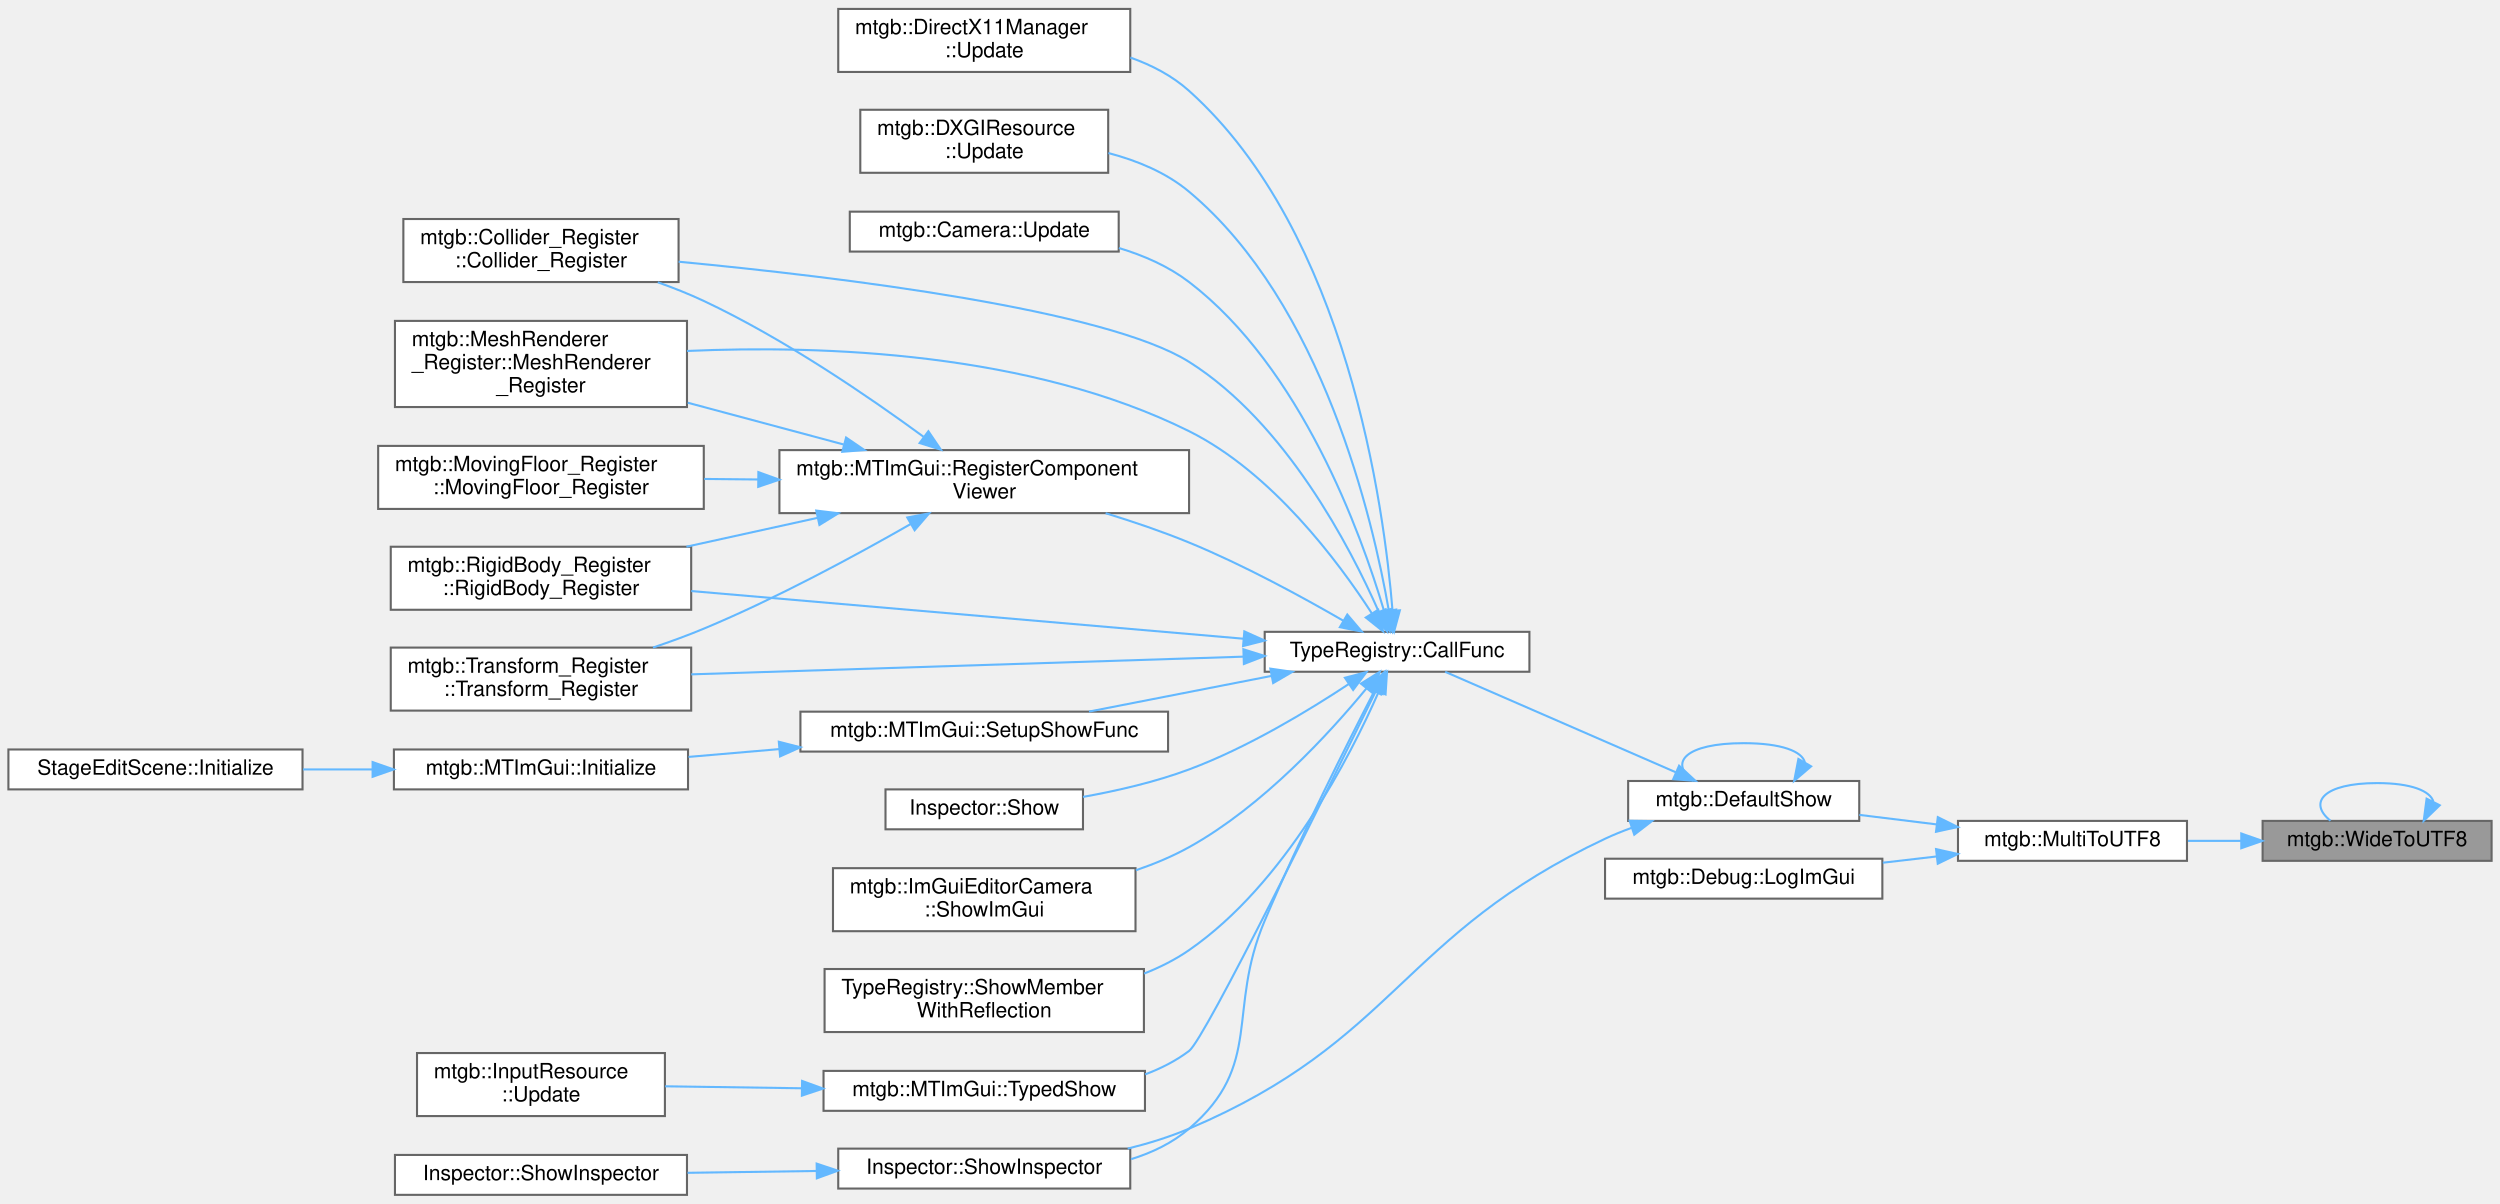
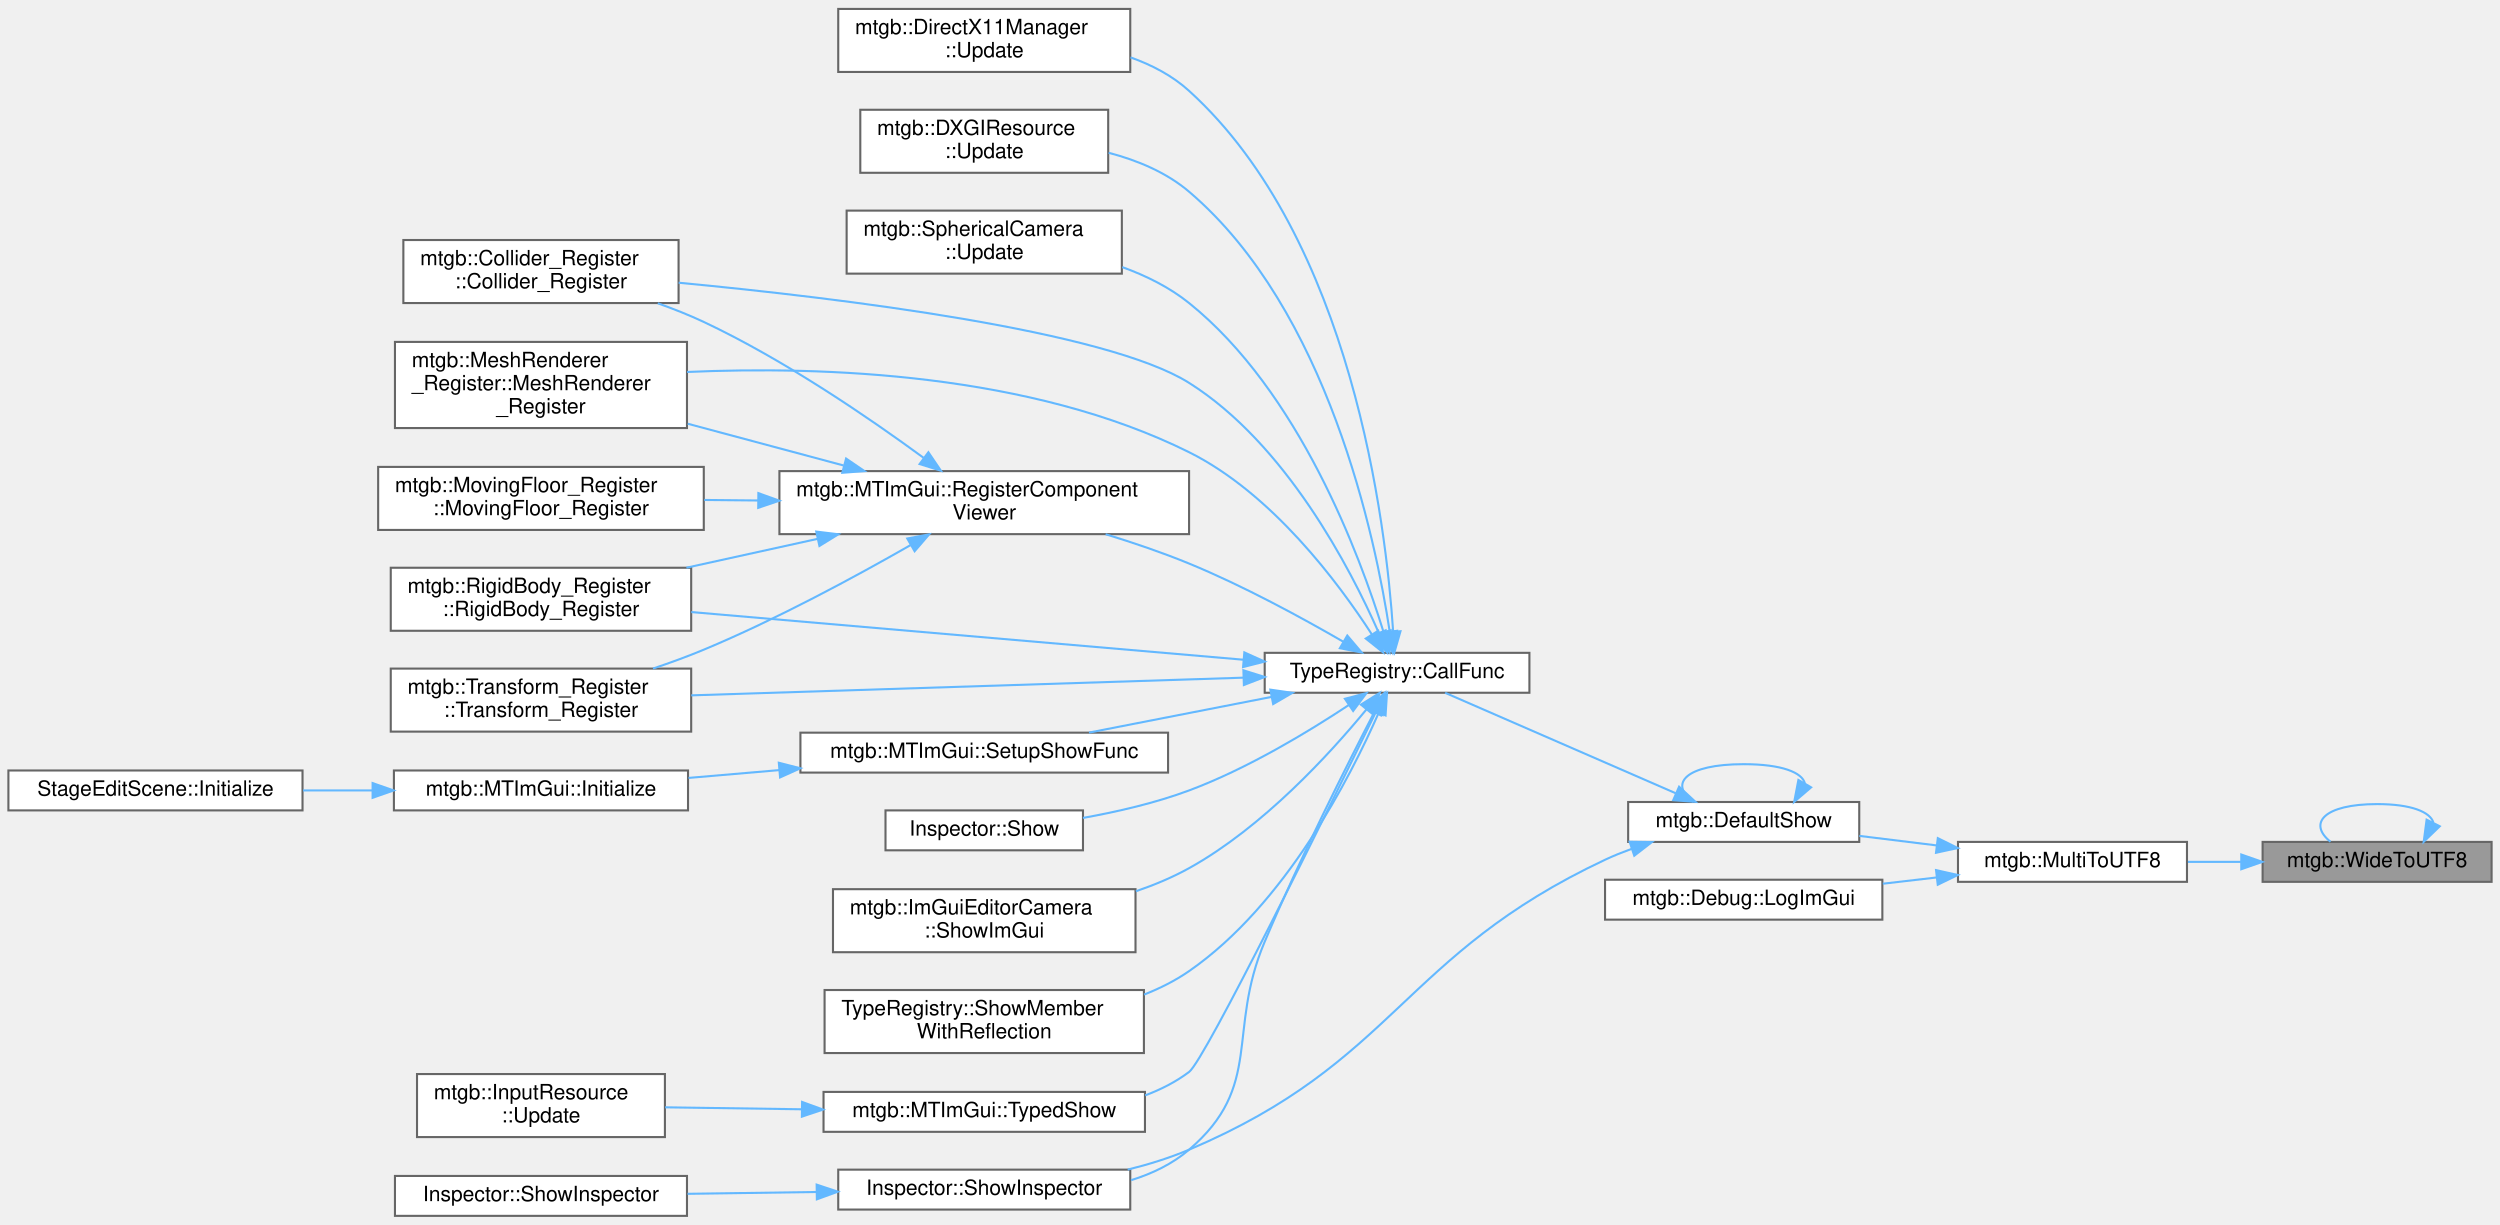
- <svg xmlns="http://www.w3.org/2000/svg" xmlns:xlink="http://www.w3.org/1999/xlink" width="1190pt" height="573pt" viewBox="0.00 0.00 1190.00 572.50">
-   <g id="graph0" class="graph" transform="scale(1 1) rotate(0) translate(4 568.5)">
+ <svg xmlns="http://www.w3.org/2000/svg" xmlns:xlink="http://www.w3.org/1999/xlink" width="1190pt" height="583pt" viewBox="0.00 0.00 1190.00 582.50">
+   <g id="graph0" class="graph" transform="scale(1 1) rotate(0) translate(4 578.5)">
    <g id="node1" class="node">
      <g id="a_node1">
        <a xlink:title=" ">
          <polygon fill="#999999" stroke="#666666" points="1182,-178 1073,-178 1073,-159 1182,-159 1182,-178" />
          <text text-anchor="middle" x="1127.5" y="-166" font-family="Helvetica,sans-Serif" font-size="10.00">mtgb::WideToUTF8</text>
        </a>
      </g>
    </g>
    <g id="edge30" class="edge">
      <path fill="none" stroke="#63b8ff" d="M1154.29,-187.19C1152.82,-192.2 1143.9,-196 1127.5,-196 1101.91,-196 1094.51,-186.73 1105.31,-178.08" />
      <polygon fill="#63b8ff" stroke="#63b8ff" points="1157.32,-185.44 1149.69,-178.08 1151.07,-188.59 1157.32,-185.44" />
    </g>
    <g id="node2" class="node">
      <g id="a_node2">
        <a xlink:href="namespacemtgb.html#acfe6481cc8fb042261c35c383a942246" target="_top" xlink:title="マルチバイト文字列からワイド文字列へ変換">
          <polygon fill="white" stroke="#666666" points="1037,-178 928,-178 928,-159 1037,-159 1037,-178" />
          <text text-anchor="middle" x="982.5" y="-166" font-family="Helvetica,sans-Serif" font-size="10.00">mtgb::MultiToUTF8</text>
        </a>
      </g>
    </g>
    <g id="edge1" class="edge">
      <path fill="none" stroke="#63b8ff" d="M1062.68,-168.5C1054.25,-168.5 1045.69,-168.5 1037.46,-168.5" />
      <polygon fill="#63b8ff" stroke="#63b8ff" points="1062.85,-172 1072.85,-168.5 1062.85,-165 1062.85,-172" />
    </g>
    <g id="node3" class="node">
      <g id="a_node3">
        <a xlink:href="namespacemtgb.html#aedc3f191ebf23589770f544d20f22e68" target="_top" xlink:title=" ">
          <polygon fill="white" stroke="#666666" points="881,-197 771,-197 771,-178 881,-178 881,-197" />
          <text text-anchor="middle" x="826" y="-185" font-family="Helvetica,sans-Serif" font-size="10.00">mtgb::DefaultShow</text>
        </a>
      </g>
    </g>
    <g id="edge2" class="edge">
      <path fill="none" stroke="#63b8ff" d="M917.78,-176.34C905.57,-177.84 892.9,-179.4 881.03,-180.86" />
      <polygon fill="#63b8ff" stroke="#63b8ff" points="918.4,-179.79 927.9,-175.09 917.54,-172.84 918.4,-179.79" />
    </g>
    <g id="node24" class="node">
      <g id="a_node24">
        <a xlink:href="classmtgb_1_1Debug.html#a6f95e8f6593da4f5b2713ecac61227f1" target="_top" xlink:title=" ">
          <polygon fill="white" stroke="#666666" points="892,-160 760,-160 760,-141 892,-141 892,-160" />
          <text text-anchor="middle" x="826" y="-148" font-family="Helvetica,sans-Serif" font-size="10.00">mtgb::Debug::LogImGui</text>
        </a>
      </g>
    </g>
    <g id="edge29" class="edge">
      <path fill="none" stroke="#63b8ff" d="M917.75,-161.07C909.33,-160.09 900.68,-159.08 892.22,-158.1" />
      <polygon fill="#63b8ff" stroke="#63b8ff" points="917.56,-164.57 927.9,-162.25 918.37,-157.62 917.56,-164.57" />
    </g>
    <g id="edge27" class="edge">
      <path fill="none" stroke="#63b8ff" d="M855.12,-205.82C853.9,-211.01 844.2,-215 826,-215 798.27,-215 790.26,-205.73 801.96,-197.08" />
      <polygon fill="#63b8ff" stroke="#63b8ff" points="858.09,-203.97 850.04,-197.08 852.04,-207.49 858.09,-203.97" />
    </g>
    <g id="node4" class="node">
      <g id="a_node4">
        <a xlink:href="classTypeRegistry.html#afb3dc512e17838e88692c90f7257bff1" target="_top" xlink:title=" ">
          <polygon fill="white" stroke="#666666" points="724,-268 598,-268 598,-249 724,-249 724,-268" />
          <text text-anchor="middle" x="661" y="-256" font-family="Helvetica,sans-Serif" font-size="10.00">TypeRegistry::CallFunc</text>
        </a>
      </g>
    </g>
    <g id="edge3" class="edge">
      <path fill="none" stroke="#63b8ff" d="M793.61,-201.17C761.4,-215.2 712.12,-236.67 683.89,-248.96" />
      <polygon fill="#63b8ff" stroke="#63b8ff" points="795.25,-204.28 803.02,-197.08 792.45,-197.86 795.25,-204.28" />
    </g>
    <g id="node16" class="node">
      <g id="a_node16">
        <a xlink:href="classInspector.html#a6a15786c28467bc4e39e3c31f390c2f6" target="_top" xlink:title=" ">
          <polygon fill="white" stroke="#666666" points="534,-22 395,-22 395,-3 534,-3 534,-22" />
          <text text-anchor="middle" x="464.5" y="-10" font-family="Helvetica,sans-Serif" font-size="10.00">Inspector::ShowInspector</text>
        </a>
      </g>
    </g>
    <g id="edge28" class="edge">
      <path fill="none" stroke="#63b8ff" d="M772.69,-174.71C768.33,-173.13 764.04,-171.4 760,-169.5 662.93,-123.87 660.73,-73.42 562,-31.5 552.81,-27.6 542.77,-24.48 532.77,-22.01" />
      <polygon fill="#63b8ff" stroke="#63b8ff" points="771.7,-178.07 782.29,-177.91 773.91,-171.43 771.7,-178.07" />
    </g>
    <g id="node5" class="node">
      <g id="a_node5">
        <a xlink:href="structmtgb_1_1Collider__Register.html#a984bacad786f21f71127e6eecb9c534e" target="_top" xlink:title=" ">
          <polygon fill="white" stroke="#666666" points="319,-464.5 188,-464.5 188,-434.5 319,-434.5 319,-464.5" />
          <text text-anchor="start" x="196" y="-452.5" font-family="Helvetica,sans-Serif" font-size="10.00">mtgb::Collider_Register</text>
          <text text-anchor="middle" x="253.5" y="-441.5" font-family="Helvetica,sans-Serif" font-size="10.00">::Collider_Register</text>
        </a>
      </g>
    </g>
    <g id="edge4" class="edge">
      <path fill="none" stroke="#63b8ff" d="M652.22,-277.69C638.75,-308.26 608.04,-367.51 562,-396.5 522.52,-421.36 396.95,-436.76 319.02,-444.18" />
      <polygon fill="#63b8ff" stroke="#63b8ff" points="655.57,-278.74 656.26,-268.17 649.13,-276.01 655.57,-278.74" />
    </g>
    <g id="node6" class="node">
      <g id="a_node6">
        <a xlink:href="structmtgb_1_1MeshRenderer__Register.html#a081f359a59cc0e0756699ddf1d70bc0b" target="_top" xlink:title=" ">
          <polygon fill="white" stroke="#666666" points="323,-416 184,-416 184,-375 323,-375 323,-416" />
          <text text-anchor="start" x="192" y="-404" font-family="Helvetica,sans-Serif" font-size="10.00">mtgb::MeshRenderer</text>
          <text text-anchor="start" x="192" y="-393" font-family="Helvetica,sans-Serif" font-size="10.00">_Register::MeshRenderer</text>
          <text text-anchor="middle" x="253.5" y="-382" font-family="Helvetica,sans-Serif" font-size="10.00">_Register</text>
        </a>
      </g>
    </g>
    <g id="edge5" class="edge">
      <path fill="none" stroke="#63b8ff" d="M648.93,-276.89C633.08,-301.38 601.42,-343.88 562,-363.5 486.56,-401.04 388,-404.57 323.05,-401.69" />
      <polygon fill="#63b8ff" stroke="#63b8ff" points="652.04,-278.52 654.39,-268.19 646.11,-274.8 652.04,-278.52" />
    </g>
    <g id="node7" class="node">
      <g id="a_node7">
        <a xlink:href="classmtgb_1_1MTImGui.html#af5b5a6853c9d8c4fcf0b7c6c3d2233f2" target="_top" xlink:title=" ">
          <polygon fill="white" stroke="#666666" points="562,-354.5 367,-354.5 367,-324.5 562,-324.5 562,-354.5" />
          <text text-anchor="start" x="375" y="-342.5" font-family="Helvetica,sans-Serif" font-size="10.00">mtgb::MTImGui::RegisterComponent</text>
          <text text-anchor="middle" x="464.5" y="-331.5" font-family="Helvetica,sans-Serif" font-size="10.00">Viewer</text>
        </a>
      </g>
    </g>
    <g id="edge6" class="edge">
      <path fill="none" stroke="#63b8ff" d="M635.37,-273.31C615.93,-284.56 587.87,-299.87 562,-310.5 549.38,-315.69 535.49,-320.4 522.28,-324.46" />
      <polygon fill="#63b8ff" stroke="#63b8ff" points="637.31,-276.23 644.17,-268.15 633.77,-270.19 637.31,-276.23" />
    </g>
    <g id="node9" class="node">
      <g id="a_node9">
        <a xlink:href="structmtgb_1_1RigidBody__Register.html#af33db2c01bbce274391dcdb93d4565dc" target="_top" xlink:title=" ">
          <polygon fill="white" stroke="#666666" points="325,-308.5 182,-308.5 182,-278.5 325,-278.5 325,-308.5" />
          <text text-anchor="start" x="190" y="-296.5" font-family="Helvetica,sans-Serif" font-size="10.00">mtgb::RigidBody_Register</text>
          <text text-anchor="middle" x="253.5" y="-285.5" font-family="Helvetica,sans-Serif" font-size="10.00">::RigidBody_Register</text>
        </a>
      </g>
    </g>
    <g id="edge12" class="edge">
      <path fill="none" stroke="#63b8ff" d="M587.77,-264.73C513.53,-271.14 398.67,-281.06 325.04,-287.41" />
      <polygon fill="#63b8ff" stroke="#63b8ff" points="588.31,-268.2 597.97,-263.85 587.71,-261.23 588.31,-268.2" />
    </g>
    <g id="node10" class="node">
      <g id="a_node10">
        <a xlink:href="structmtgb_1_1Transform__Register.html#abaa562e1d61cbfc47915e978dd46d25c" target="_top" xlink:title=" ">
          <polygon fill="white" stroke="#666666" points="325,-260.5 182,-260.5 182,-230.5 325,-230.5 325,-260.5" />
          <text text-anchor="start" x="190" y="-248.5" font-family="Helvetica,sans-Serif" font-size="10.00">mtgb::Transform_Register</text>
          <text text-anchor="middle" x="253.5" y="-237.5" font-family="Helvetica,sans-Serif" font-size="10.00">::Transform_Register</text>
        </a>
      </g>
    </g>
    <g id="edge21" class="edge">
      <path fill="none" stroke="#63b8ff" d="M587.77,-256.18C513.53,-253.8 398.67,-250.12 325.04,-247.76" />
      <polygon fill="#63b8ff" stroke="#63b8ff" points="587.86,-259.69 597.97,-256.51 588.09,-252.69 587.86,-259.69" />
    </g>
    <g id="node11" class="node">
      <g id="a_node11">
        <a xlink:href="classmtgb_1_1MTImGui.html#a66e27a522dc67b37932354e70e6d9674" target="_top" xlink:title="TypedShowの_targetの型に対応する関数を登録する">
          <polygon fill="white" stroke="#666666" points="552,-230 377,-230 377,-211 552,-211 552,-230" />
          <text text-anchor="middle" x="464.5" y="-218" font-family="Helvetica,sans-Serif" font-size="10.00">mtgb::MTImGui::SetupShowFunc</text>
        </a>
      </g>
    </g>
    <g id="edge13" class="edge">
      <path fill="none" stroke="#63b8ff" d="M601.19,-247.01C573.44,-241.59 540.71,-235.19 514.35,-230.04" />
      <polygon fill="#63b8ff" stroke="#63b8ff" points="600.68,-250.48 611.17,-248.96 602.03,-243.61 600.68,-250.48" />
    </g>
    <g id="node14" class="node">
      <g id="a_node14">
        <a xlink:href="classInspector.html#a7704cb72e2a462d207e944e0899ed933" target="_top" xlink:title=" ">
          <polygon fill="white" stroke="#666666" points="511.5,-193 417.5,-193 417.5,-174 511.5,-174 511.5,-193" />
          <text text-anchor="middle" x="464.5" y="-181" font-family="Helvetica,sans-Serif" font-size="10.00">Inspector::Show</text>
        </a>
      </g>
    </g>
    <g id="edge16" class="edge">
      <path fill="none" stroke="#63b8ff" d="M638.09,-243.2C618.87,-230.48 589.74,-212.84 562,-202.5 546,-196.54 527.78,-192.33 511.51,-189.42" />
      <polygon fill="#63b8ff" stroke="#63b8ff" points="636.18,-246.14 646.43,-248.83 640.09,-240.33 636.18,-246.14" />
    </g>
    <g id="node15" class="node">
      <g id="a_node15">
        <a xlink:href="classmtgb_1_1ImGuiEditorCamera.html#a4e39bb6938c95ae886e836c13d2d8a15" target="_top" xlink:title="指定した表示キューに積まれる">
          <polygon fill="white" stroke="#666666" points="536.5,-155.5 392.5,-155.5 392.5,-125.5 536.5,-125.5 536.5,-155.5" />
          <text text-anchor="start" x="400.5" y="-143.5" font-family="Helvetica,sans-Serif" font-size="10.00">mtgb::ImGuiEditorCamera</text>
          <text text-anchor="middle" x="464.5" y="-132.5" font-family="Helvetica,sans-Serif" font-size="10.00">::ShowImGui</text>
        </a>
      </g>
    </g>
    <g id="edge17" class="edge">
      <path fill="none" stroke="#63b8ff" d="M646.48,-241.13C629.16,-220.07 597.16,-185 562,-165.5 554.13,-161.14 545.48,-157.51 536.68,-154.51" />
      <polygon fill="#63b8ff" stroke="#63b8ff" points="643.78,-243.35 652.77,-248.95 649.24,-238.97 643.78,-243.35" />
    </g>
    <g id="edge18" class="edge">
      <path fill="none" stroke="#63b8ff" d="M650.15,-239.71C637.36,-215 614.73,-170.08 598,-130.5 579.77,-87.38 597.56,-61.95 562,-31.5 554.09,-24.72 544.47,-20.1 534.4,-16.98" />
      <polygon fill="#63b8ff" stroke="#63b8ff" points="647.11,-241.45 654.83,-248.7 653.31,-238.21 647.11,-241.45" />
    </g>
    <g id="node18" class="node">
      <g id="a_node18">
        <a xlink:href="classTypeRegistry.html#a2b87a320288e8d918af717172b0013df" target="_top" xlink:title=" ">
          <polygon fill="white" stroke="#666666" points="540.5,-107.5 388.5,-107.5 388.5,-77.5 540.5,-77.5 540.5,-107.5" />
          <text text-anchor="start" x="396.5" y="-95.5" font-family="Helvetica,sans-Serif" font-size="10.00">TypeRegistry::ShowMember</text>
          <text text-anchor="middle" x="464.5" y="-84.5" font-family="Helvetica,sans-Serif" font-size="10.00">WithReflection</text>
        </a>
      </g>
    </g>
    <g id="edge20" class="edge">
      <path fill="none" stroke="#63b8ff" d="M652.3,-239.55C638.78,-208.78 607.81,-148.2 562,-116.5 555.47,-111.98 548.17,-108.31 540.59,-105.33" />
      <polygon fill="#63b8ff" stroke="#63b8ff" points="649.08,-240.93 656.21,-248.76 655.52,-238.19 649.08,-240.93" />
    </g>
    <g id="node19" class="node">
      <g id="a_node19">
        <a xlink:href="classmtgb_1_1MTImGui.html#a6e1f2a4343ee349da40c7552ad9f26b2" target="_top" xlink:title="型を指定して表示キューに積む 事前にSetupShowFuncで表示方法を登録する必要あり">
          <polygon fill="white" stroke="#666666" points="541,-59 388,-59 388,-40 541,-40 541,-59" />
          <text text-anchor="middle" x="464.5" y="-47" font-family="Helvetica,sans-Serif" font-size="10.00">mtgb::MTImGui::TypedShow</text>
        </a>
      </g>
    </g>
    <g id="edge22" class="edge">
      <path fill="none" stroke="#63b8ff" d="M650.93,-239.85C628.11,-193.11 569.62,-74.23 562,-68.5 555.72,-63.78 548.58,-60.14 541.1,-57.35" />
      <polygon fill="#63b8ff" stroke="#63b8ff" points="647.81,-241.45 655.34,-248.91 654.11,-238.38 647.81,-241.45" />
    </g>
    <g id="node21" class="node">
      <g id="a_node21">
        <a xlink:href="classmtgb_1_1DirectX11Manager.html#a8f31aed60a43843bbb5cf6738fd147fd" target="_top" xlink:title=" ">
-           <polygon fill="white" stroke="#666666" points="534,-564.5 395,-564.5 395,-534.5 534,-534.5 534,-564.5" />
-           <text text-anchor="start" x="403" y="-552.5" font-family="Helvetica,sans-Serif" font-size="10.00">mtgb::DirectX11Manager</text>
-           <text text-anchor="middle" x="464.5" y="-541.5" font-family="Helvetica,sans-Serif" font-size="10.00">::Update</text>
+           <polygon fill="white" stroke="#666666" points="534,-574.5 395,-574.5 395,-544.5 534,-544.5 534,-574.5" />
+           <text text-anchor="start" x="403" y="-562.5" font-family="Helvetica,sans-Serif" font-size="10.00">mtgb::DirectX11Manager</text>
+           <text text-anchor="middle" x="464.5" y="-551.5" font-family="Helvetica,sans-Serif" font-size="10.00">::Update</text>
        </a>
      </g>
    </g>
    <g id="edge24" class="edge">
-       <path fill="none" stroke="#63b8ff" d="M658.85,-278C654.86,-327.31 637.35,-457.88 562,-525.5 554.03,-532.65 544.27,-537.74 534.04,-541.36" />
-       <polygon fill="#63b8ff" stroke="#63b8ff" points="662.34,-278.24 659.56,-268.02 655.36,-277.75 662.34,-278.24" />
+       <path fill="none" stroke="#63b8ff" d="M659.12,-278.36C655.77,-329.21 639.6,-465.03 562,-535.5 554.08,-542.7 544.33,-547.81 534.11,-551.44" />
+       <polygon fill="#63b8ff" stroke="#63b8ff" points="662.63,-278.28 659.7,-268.1 655.64,-277.89 662.63,-278.28" />
    </g>
    <g id="node22" class="node">
      <g id="a_node22">
        <a xlink:href="classmtgb_1_1DXGIResource.html#a4bdee96054d05221b6c3a821c9d76847" target="_top" xlink:title="更新処理">
-           <polygon fill="white" stroke="#666666" points="523.5,-516.5 405.5,-516.5 405.5,-486.5 523.5,-486.5 523.5,-516.5" />
-           <text text-anchor="start" x="413.5" y="-504.5" font-family="Helvetica,sans-Serif" font-size="10.00">mtgb::DXGIResource</text>
-           <text text-anchor="middle" x="464.5" y="-493.5" font-family="Helvetica,sans-Serif" font-size="10.00">::Update</text>
+           <polygon fill="white" stroke="#666666" points="523.5,-526.5 405.5,-526.5 405.5,-496.5 523.5,-496.5 523.5,-526.5" />
+           <text text-anchor="start" x="413.5" y="-514.5" font-family="Helvetica,sans-Serif" font-size="10.00">mtgb::DXGIResource</text>
+           <text text-anchor="middle" x="464.5" y="-503.5" font-family="Helvetica,sans-Serif" font-size="10.00">::Update</text>
        </a>
      </g>
    </g>
    <g id="edge25" class="edge">
-       <path fill="none" stroke="#63b8ff" d="M657.06,-278.19C649.57,-321.27 625.63,-424.24 562,-477.5 551.14,-486.59 537.34,-492.31 523.59,-495.9" />
-       <polygon fill="#63b8ff" stroke="#63b8ff" points="660.55,-278.59 658.7,-268.16 653.64,-277.47 660.55,-278.59" />
+       <path fill="none" stroke="#63b8ff" d="M657.49,-278.17C650.75,-322.62 628.04,-431.29 562,-487.5 551.22,-496.67 537.44,-502.43 523.7,-506.03" />
+       <polygon fill="#63b8ff" stroke="#63b8ff" points="660.98,-278.49 658.91,-268.1 654.05,-277.52 660.98,-278.49" />
    </g>
    <g id="node23" class="node">
      <g id="a_node23">
-         <a xlink:href="classmtgb_1_1Camera.html#a3fa552f30a150c210180fc745838576d" target="_top" xlink:title=" ">
-           <polygon fill="white" stroke="#666666" points="528.5,-468 400.5,-468 400.5,-449 528.5,-449 528.5,-468" />
-           <text text-anchor="middle" x="464.5" y="-456" font-family="Helvetica,sans-Serif" font-size="10.00">mtgb::Camera::Update</text>
+         <a xlink:href="classmtgb_1_1SphericalCamera.html#ad14341dbd45b682bad3416ae009dde14" target="_top" xlink:title=" ">
+           <polygon fill="white" stroke="#666666" points="530,-478.5 399,-478.5 399,-448.5 530,-448.5 530,-478.5" />
+           <text text-anchor="start" x="407" y="-466.5" font-family="Helvetica,sans-Serif" font-size="10.00">mtgb::SphericalCamera</text>
+           <text text-anchor="middle" x="464.5" y="-455.5" font-family="Helvetica,sans-Serif" font-size="10.00">::Update</text>
        </a>
      </g>
    </g>
    <g id="edge26" class="edge">
-       <path fill="none" stroke="#63b8ff" d="M654.71,-278.28C643.82,-314.99 615.36,-393.66 562,-434.5 552.27,-441.95 540.51,-447.11 528.6,-450.69" />
-       <polygon fill="#63b8ff" stroke="#63b8ff" points="658.17,-278.89 657.53,-268.32 651.44,-276.98 658.17,-278.89" />
+       <path fill="none" stroke="#63b8ff" d="M654.52,-278.04C643.33,-314.36 614.36,-392.39 562,-434.5 552.73,-441.96 541.58,-447.5 530.19,-451.61" />
+       <polygon fill="#63b8ff" stroke="#63b8ff" points="657.95,-278.77 657.43,-268.19 651.24,-276.79 657.95,-278.77" />
    </g>
    <g id="edge7" class="edge">
      <path fill="none" stroke="#63b8ff" d="M435.63,-360.82C409.68,-379.86 369.34,-407.45 331,-425.5 324.07,-428.76 316.59,-431.73 309.11,-434.38" />
      <polygon fill="#63b8ff" stroke="#63b8ff" points="437.91,-363.48 443.85,-354.71 433.73,-357.86 437.91,-363.48" />
    </g>
    <g id="edge8" class="edge">
      <path fill="none" stroke="#63b8ff" d="M397.57,-357.17C373.93,-363.5 347.23,-370.65 323.36,-377.05" />
      <polygon fill="#63b8ff" stroke="#63b8ff" points="398.74,-360.48 407.49,-354.51 396.93,-353.71 398.74,-360.48" />
    </g>
    <g id="node8" class="node">
      <g id="a_node8">
        <a xlink:href="structmtgb_1_1MovingFloor__Register.html#ad8a5d16d2959458dab3ac405c5df21f8" target="_top" xlink:title=" ">
          <polygon fill="white" stroke="#666666" points="331,-356.5 176,-356.5 176,-326.5 331,-326.5 331,-356.5" />
          <text text-anchor="start" x="184" y="-344.5" font-family="Helvetica,sans-Serif" font-size="10.00">mtgb::MovingFloor_Register</text>
          <text text-anchor="middle" x="253.5" y="-333.5" font-family="Helvetica,sans-Serif" font-size="10.00">::MovingFloor_Register</text>
        </a>
      </g>
    </g>
    <g id="edge9" class="edge">
      <path fill="none" stroke="#63b8ff" d="M356.83,-340.52C348.2,-340.6 339.59,-340.69 331.23,-340.77" />
      <polygon fill="#63b8ff" stroke="#63b8ff" points="356.99,-344.02 366.95,-340.42 356.92,-337.02 356.99,-344.02" />
    </g>
    <g id="edge10" class="edge">
      <path fill="none" stroke="#63b8ff" d="M385.13,-322.25C364.61,-317.74 342.67,-312.91 322.73,-308.52" />
      <polygon fill="#63b8ff" stroke="#63b8ff" points="384.55,-325.71 395.07,-324.44 386.05,-318.87 384.55,-325.71" />
    </g>
    <g id="edge11" class="edge">
      <path fill="none" stroke="#63b8ff" d="M429.47,-319.31C403.19,-304.27 365.58,-283.92 331,-269.5 323.29,-266.29 314.99,-263.26 306.81,-260.51" />
      <polygon fill="#63b8ff" stroke="#63b8ff" points="427.86,-322.43 438.27,-324.39 431.36,-316.36 427.86,-322.43" />
    </g>
    <g id="node12" class="node">
      <g id="a_node12">
        <a xlink:href="classmtgb_1_1MTImGui.html#a9d99d144b1fc6bbaacf6044db9ef8eba" target="_top" xlink:title=" ">
          <polygon fill="white" stroke="#666666" points="323.5,-212 183.5,-212 183.5,-193 323.5,-193 323.5,-212" />
          <text text-anchor="middle" x="253.5" y="-200" font-family="Helvetica,sans-Serif" font-size="10.00">mtgb::MTImGui::Initialize</text>
        </a>
      </g>
    </g>
    <g id="edge14" class="edge">
      <path fill="none" stroke="#63b8ff" d="M366.94,-212.18C352.37,-210.93 337.59,-209.66 323.74,-208.46" />
      <polygon fill="#63b8ff" stroke="#63b8ff" points="366.72,-215.68 376.98,-213.05 367.32,-208.7 366.72,-215.68" />
    </g>
    <g id="node13" class="node">
      <g id="a_node13">
        <a xlink:href="classStageEditScene.html#ab58c8a57aad68525a42128f090cb4919" target="_top" xlink:title=" ">
          <polygon fill="white" stroke="#666666" points="140,-212 0,-212 0,-193 140,-193 140,-212" />
          <text text-anchor="middle" x="70" y="-200" font-family="Helvetica,sans-Serif" font-size="10.00">StageEditScene::Initialize</text>
        </a>
      </g>
    </g>
    <g id="edge15" class="edge">
      <path fill="none" stroke="#63b8ff" d="M173.33,-202.5C162.31,-202.5 151.06,-202.5 140.24,-202.5" />
      <polygon fill="#63b8ff" stroke="#63b8ff" points="173.36,-206 183.36,-202.5 173.36,-199 173.36,-206" />
    </g>
    <g id="node17" class="node">
      <g id="a_node17">
        <a xlink:href="classInspector.html#a25a60a2ca3def53bdad33528506224c0" target="_top" xlink:title=" ">
          <polygon fill="white" stroke="#666666" points="323,-19 184,-19 184,0 323,0 323,-19" />
          <text text-anchor="middle" x="253.5" y="-7" font-family="Helvetica,sans-Serif" font-size="10.00">Inspector::ShowInspector</text>
        </a>
      </g>
    </g>
    <g id="edge19" class="edge">
      <path fill="none" stroke="#63b8ff" d="M384.67,-11.37C364.47,-11.08 342.91,-10.77 323.27,-10.49" />
      <polygon fill="#63b8ff" stroke="#63b8ff" points="384.73,-14.87 394.78,-11.51 384.83,-7.87 384.73,-14.87" />
    </g>
    <g id="node20" class="node">
      <g id="a_node20">
        <a xlink:href="classmtgb_1_1InputResource.html#ad1a7496289a816903d50af7232189601" target="_top" xlink:title="更新処理">
          <polygon fill="white" stroke="#666666" points="312.5,-67.5 194.5,-67.5 194.5,-37.5 312.5,-37.5 312.5,-67.5" />
          <text text-anchor="start" x="202.5" y="-55.5" font-family="Helvetica,sans-Serif" font-size="10.00">mtgb::InputResource</text>
          <text text-anchor="middle" x="253.5" y="-44.5" font-family="Helvetica,sans-Serif" font-size="10.00">::Update</text>
        </a>
      </g>
    </g>
    <g id="edge23" class="edge">
      <path fill="none" stroke="#63b8ff" d="M377.48,-50.73C355.65,-51.05 332.7,-51.38 312.62,-51.67" />
      <polygon fill="#63b8ff" stroke="#63b8ff" points="377.8,-54.23 387.75,-50.59 377.7,-47.23 377.8,-54.23" />
    </g>
  </g>
</svg>
